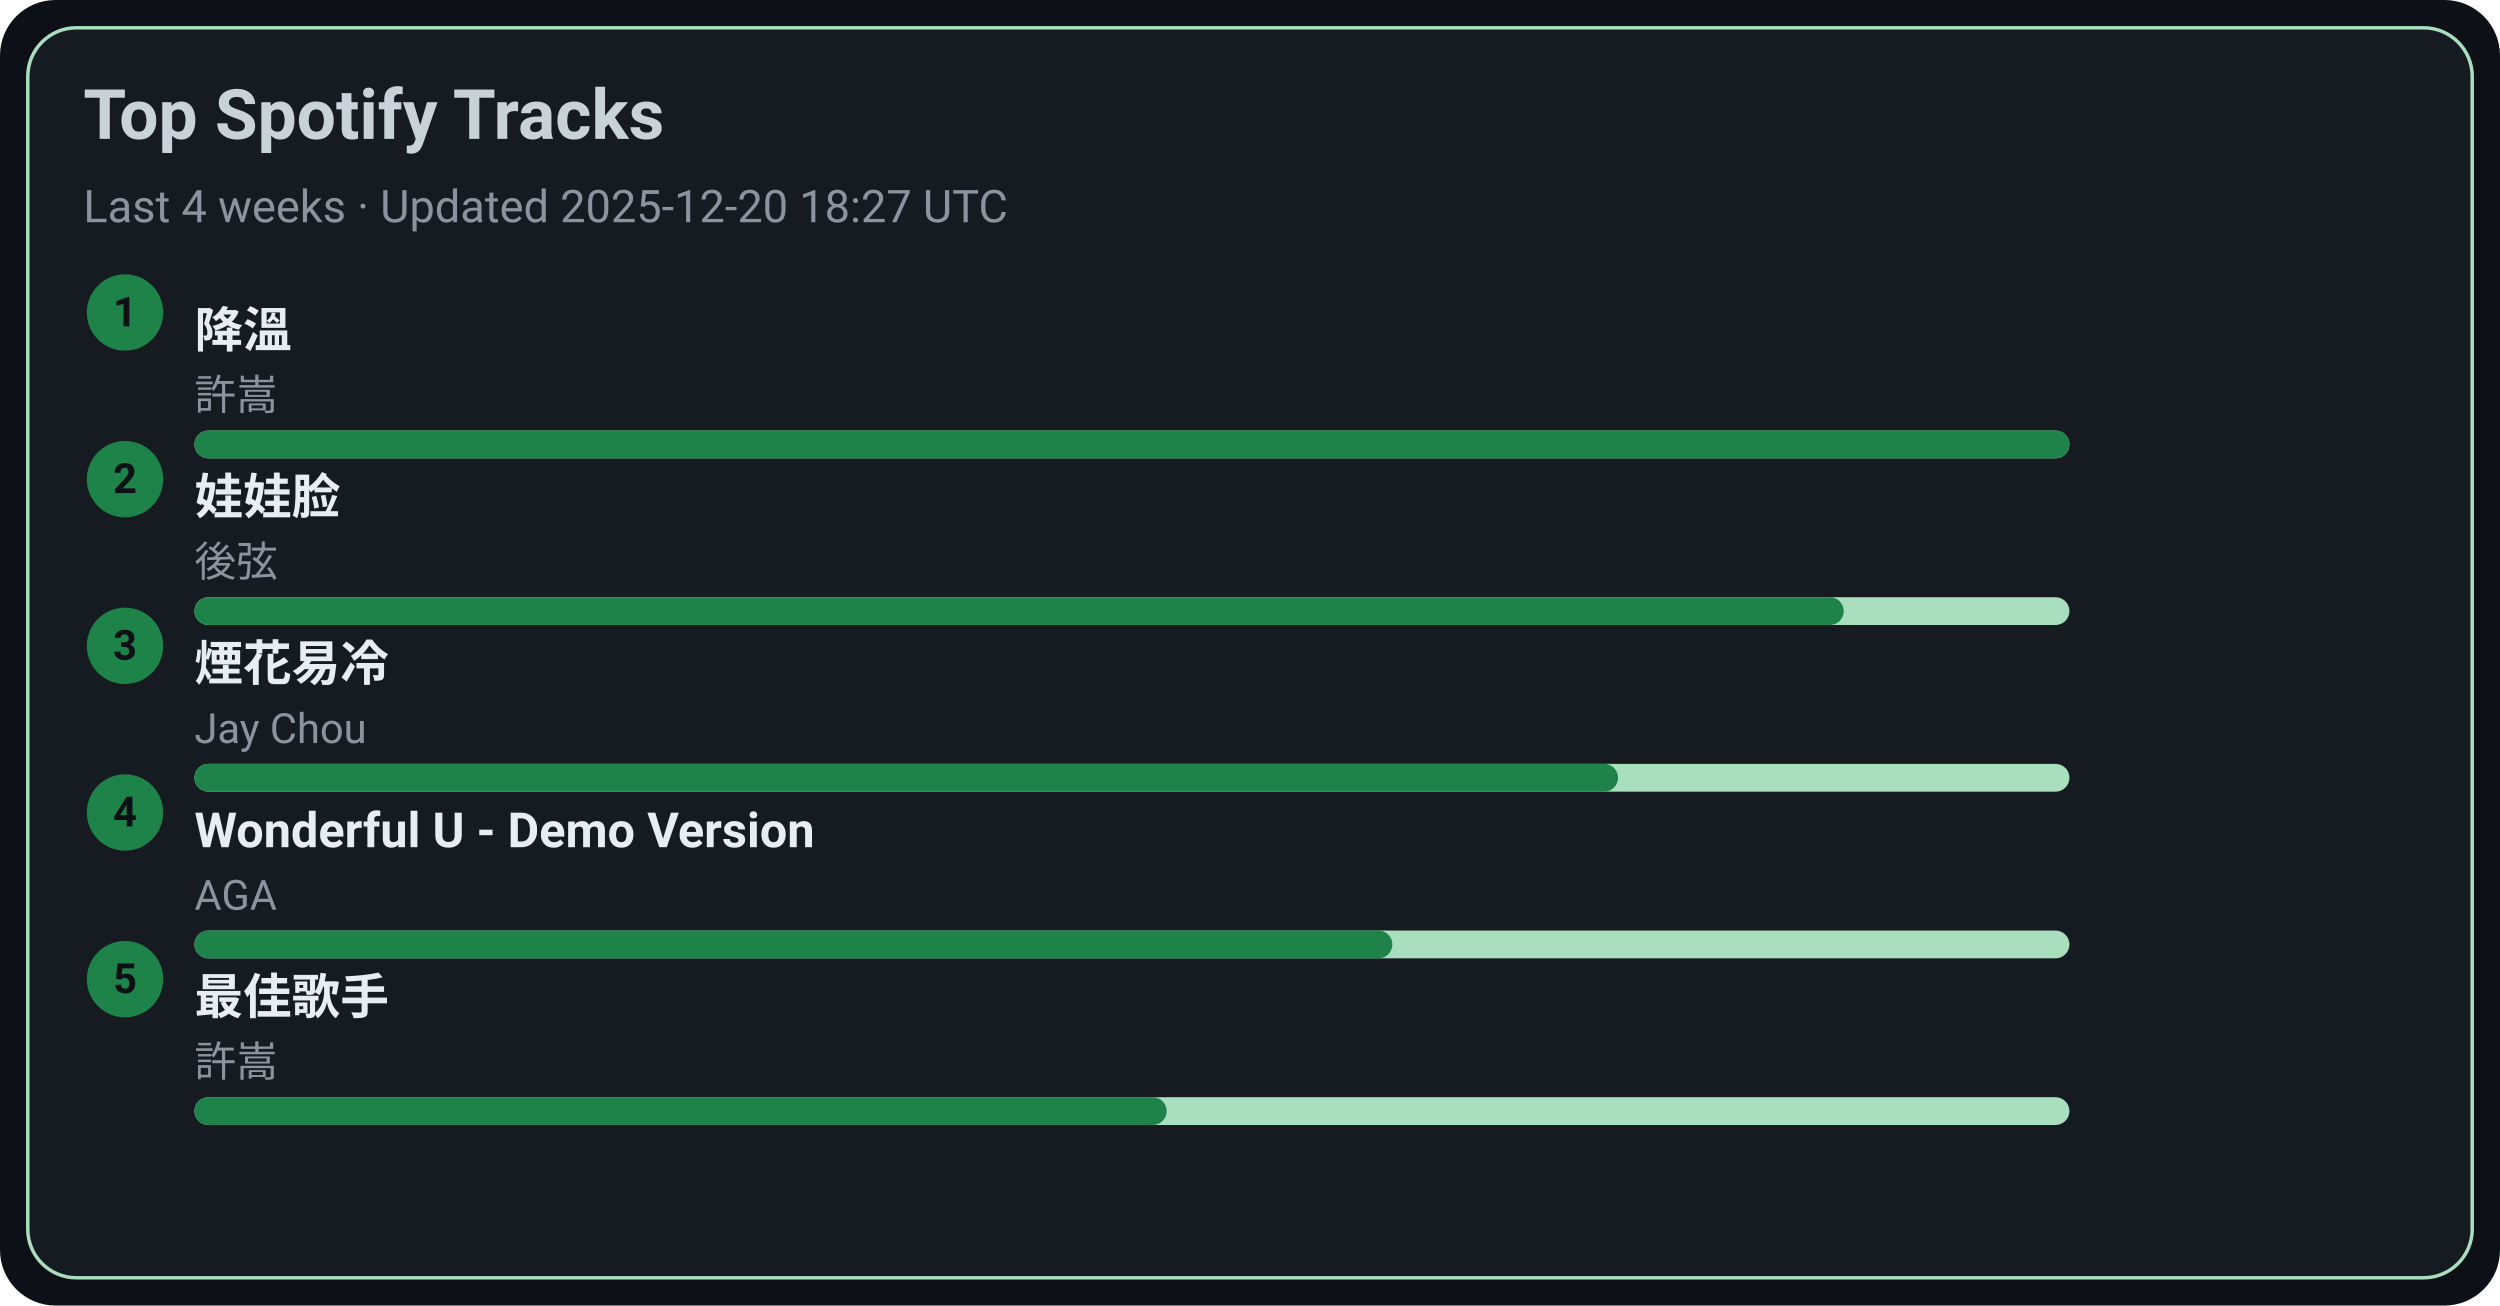
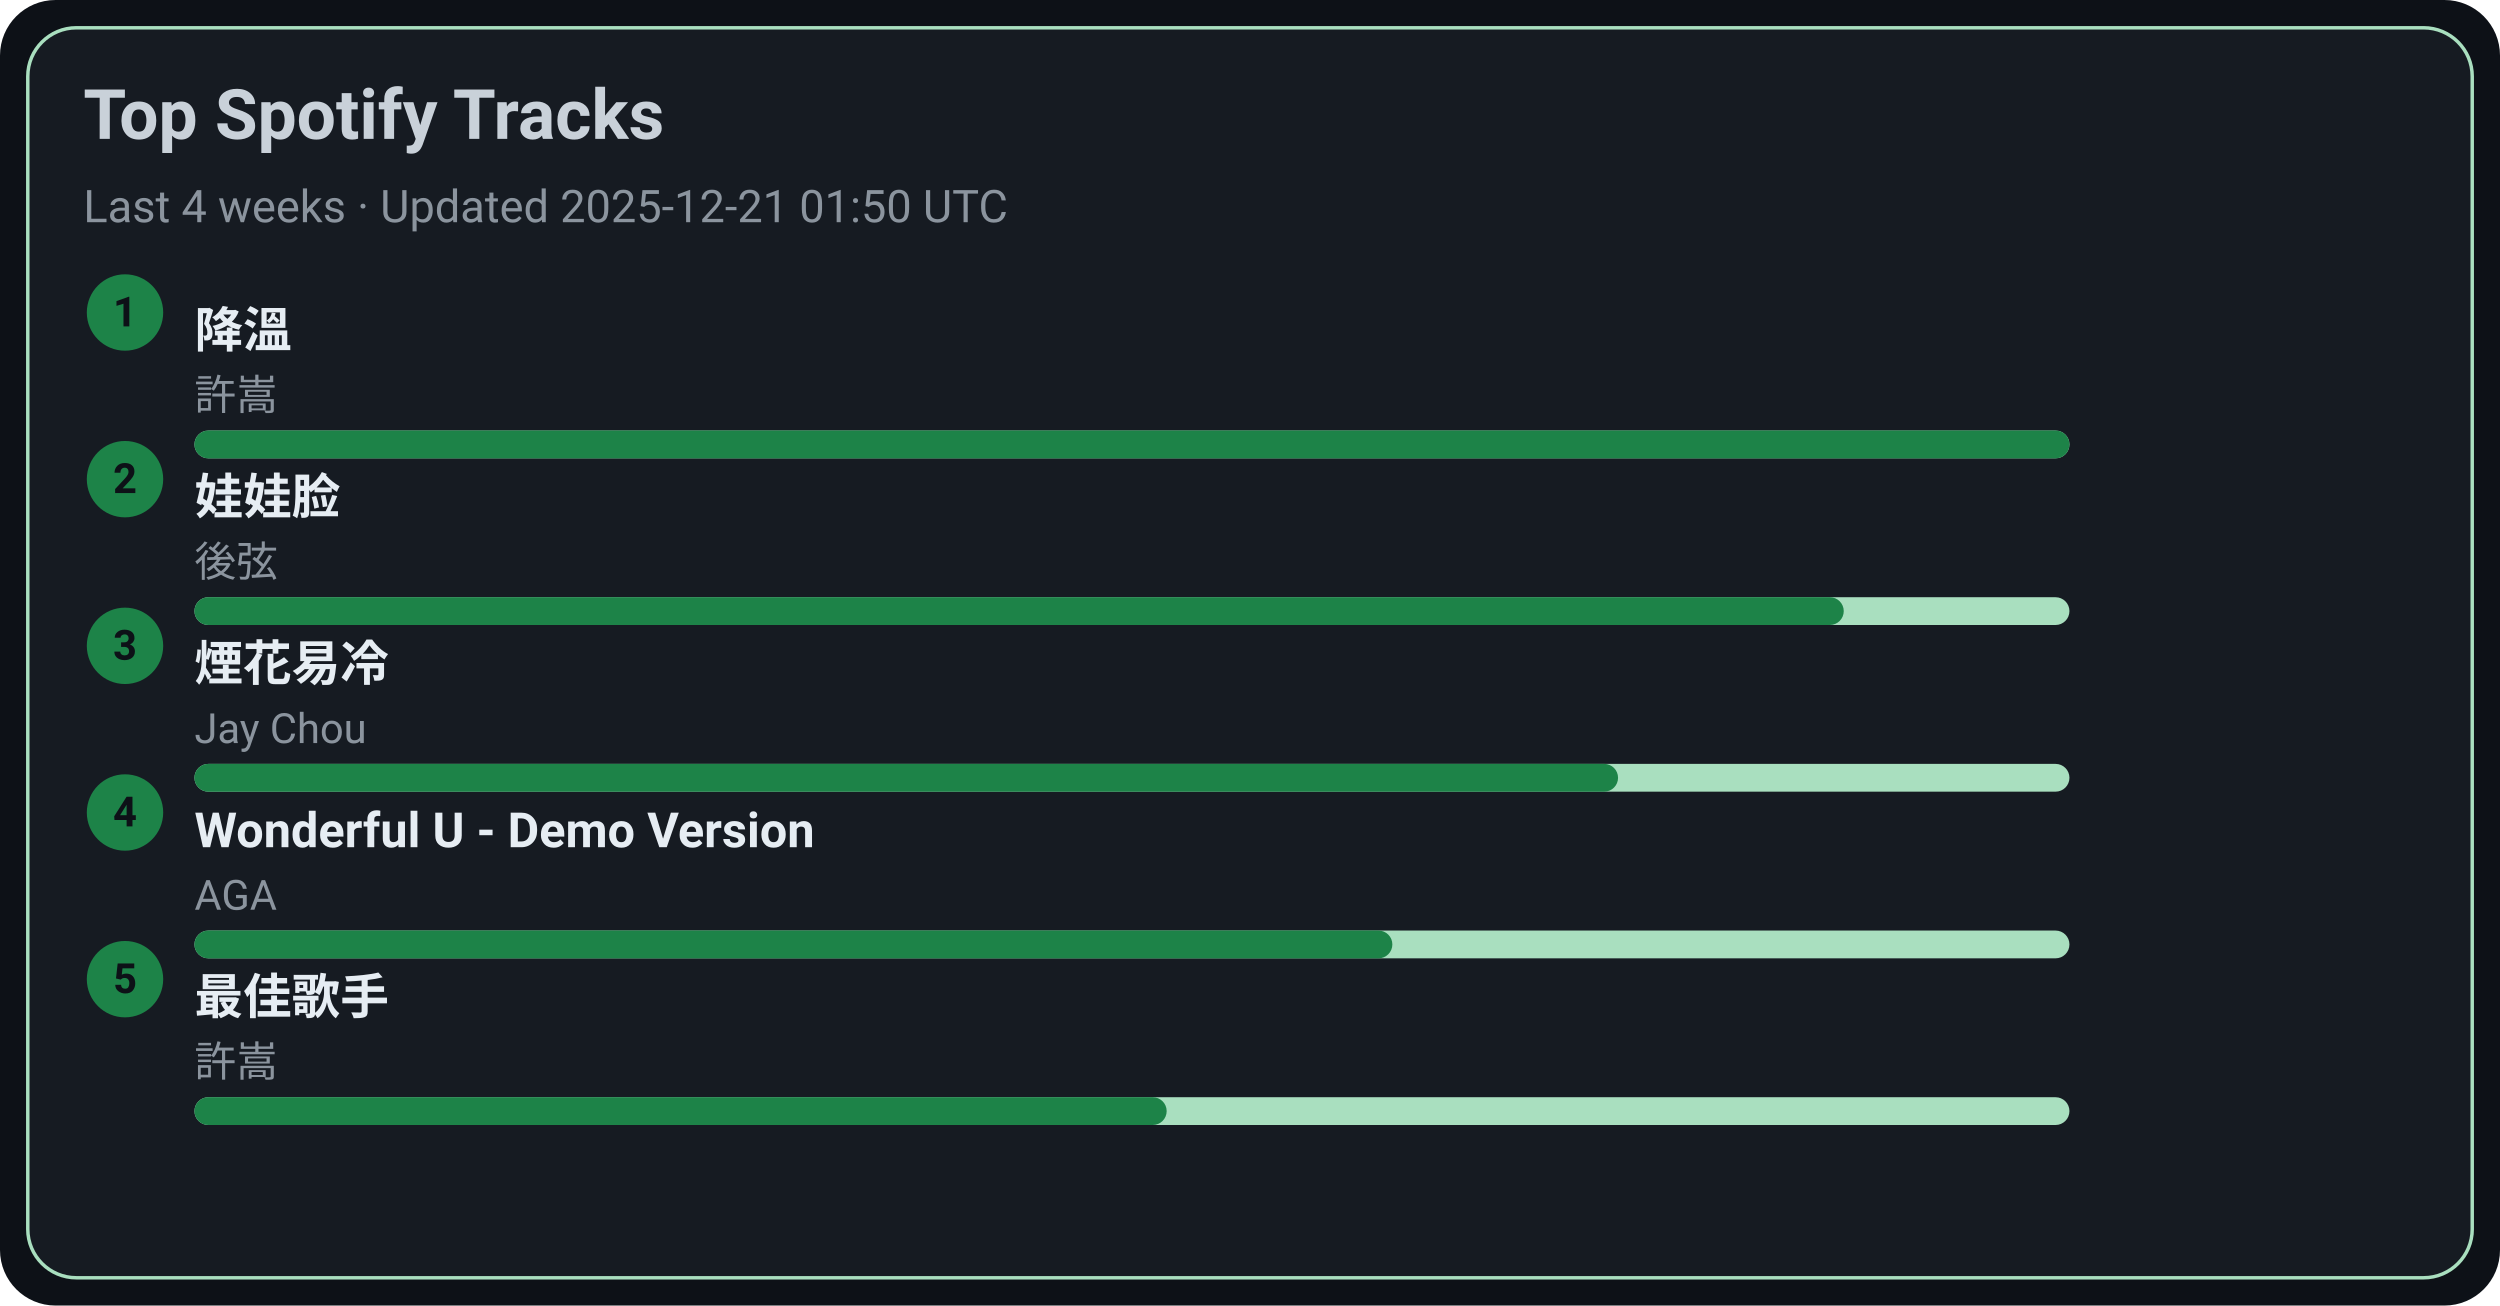
<svg xmlns="http://www.w3.org/2000/svg" width="720" height="376" viewBox="0 0 720 376">
  <style>text{font-family:-apple-system,BlinkMacSystemFont,Segoe UI,Roboto,Ubuntu,Helvetica Neue,Arial,Noto Sans,sans-serif}</style>
  <rect width="720" height="376" rx="16" fill="#0d1117" />
  <rect x="8" y="8" width="704" height="360" rx="14" fill="#161b22" stroke="#A9DFBF" />
  <text x="24" y="40" font-size="20" fill="#c9d1d9" font-weight="600">Top Spotify Tracks</text>
-   <text x="24" y="64" font-size="13" fill="#8b949e">Last 4 weeks · Updated 2025-12-20 18:27 UTC</text>
+   <text x="24" y="64" font-size="13" fill="#8b949e">Last 4 weeks · Updated 2025-12-21 01:50 UTC</text>
  <circle cx="36" cy="90" r="11" fill="#1D8348" />
  <text x="36" y="94" text-anchor="middle" font-size="12" fill="#0d1117" font-weight="700">1</text>
  <a href="https://open.spotify.com/track/2q9uhrOfyOnBa3oWR1PfYT" target="_blank" rel="noopener noreferrer">
    <text x="56" y="100" font-size="14" fill="#e6edf3" font-weight="600">降溫</text>
  </a>
  <text x="56" y="118" font-size="12" fill="#8b949e">許嵩</text>
  <rect x="56" y="124" width="540" height="8" rx="4" fill="#A9DFBF" />
  <rect x="56" y="124" width="540" height="8" rx="4" fill="#1D8348" />
  <circle cx="36" cy="138" r="11" fill="#1D8348" />
  <text x="36" y="142" text-anchor="middle" font-size="12" fill="#0d1117" font-weight="700">2</text>
  <a href="https://open.spotify.com/track/08ouEICweFmqfgPJnRIQkE" target="_blank" rel="noopener noreferrer">
    <text x="56" y="148" font-size="14" fill="#e6edf3" font-weight="600">娃娃脸</text>
  </a>
  <text x="56" y="166" font-size="12" fill="#8b949e">後弦</text>
  <rect x="56" y="172" width="540" height="8" rx="4" fill="#A9DFBF" />
  <rect x="56" y="172" width="475" height="8" rx="4" fill="#1D8348" />
  <circle cx="36" cy="186" r="11" fill="#1D8348" />
  <text x="36" y="190" text-anchor="middle" font-size="12" fill="#0d1117" font-weight="700">3</text>
  <a href="https://open.spotify.com/track/24beWW0pQCJEF3IVSpIryu" target="_blank" rel="noopener noreferrer">
    <text x="56" y="196" font-size="14" fill="#e6edf3" font-weight="600">煙花易冷</text>
  </a>
  <text x="56" y="214" font-size="12" fill="#8b949e">Jay Chou</text>
  <rect x="56" y="220" width="540" height="8" rx="4" fill="#A9DFBF" />
  <rect x="56" y="220" width="410" height="8" rx="4" fill="#1D8348" />
  <circle cx="36" cy="234" r="11" fill="#1D8348" />
  <text x="36" y="238" text-anchor="middle" font-size="12" fill="#0d1117" font-weight="700">4</text>
  <a href="https://open.spotify.com/track/2eSNpIOFoi1Q8wxw6CycXJ" target="_blank" rel="noopener noreferrer">
    <text x="56" y="244" font-size="14" fill="#e6edf3" font-weight="600">Wonderful U - Demo Version</text>
  </a>
  <text x="56" y="262" font-size="12" fill="#8b949e">AGA</text>
  <rect x="56" y="268" width="540" height="8" rx="4" fill="#A9DFBF" />
  <rect x="56" y="268" width="345" height="8" rx="4" fill="#1D8348" />
  <circle cx="36" cy="282" r="11" fill="#1D8348" />
  <text x="36" y="286" text-anchor="middle" font-size="12" fill="#0d1117" font-weight="700">5</text>
  <a href="https://open.spotify.com/track/1tXkID53w0fBaY5p3MjNxN" target="_blank" rel="noopener noreferrer">
    <text x="56" y="292" font-size="14" fill="#e6edf3" font-weight="600">最佳歌手</text>
  </a>
  <text x="56" y="310" font-size="12" fill="#8b949e">許嵩</text>
  <rect x="56" y="316" width="540" height="8" rx="4" fill="#A9DFBF" />
  <rect x="56" y="316" width="280" height="8" rx="4" fill="#1D8348" />
</svg>
